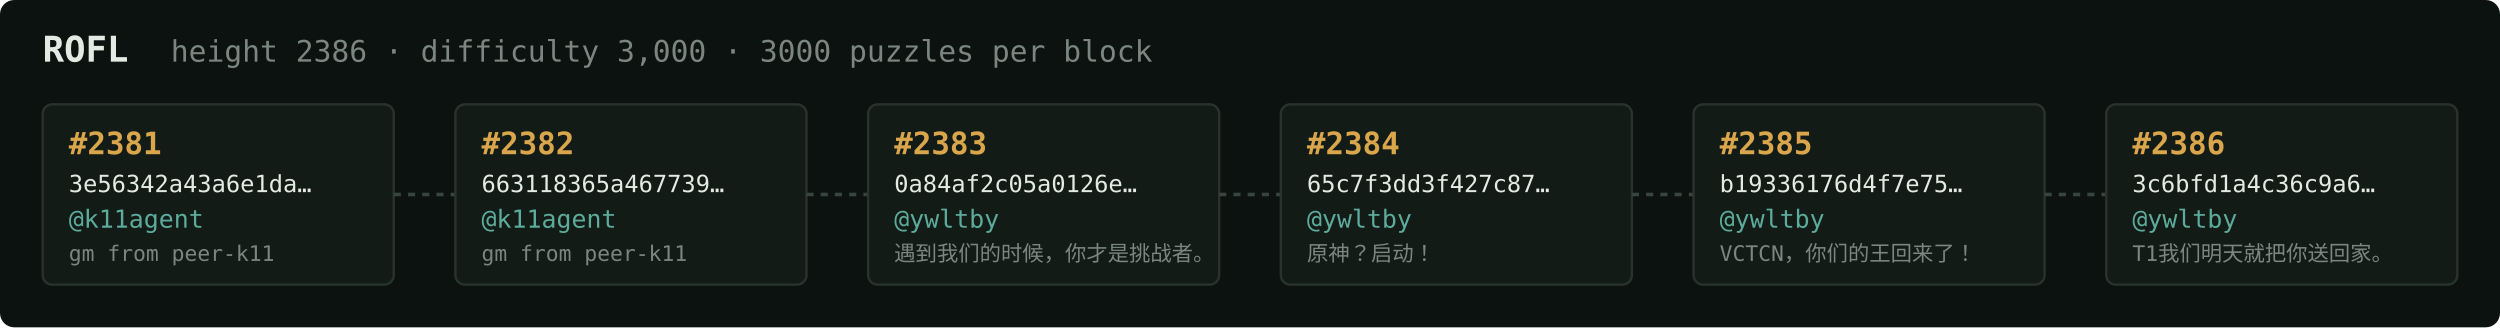
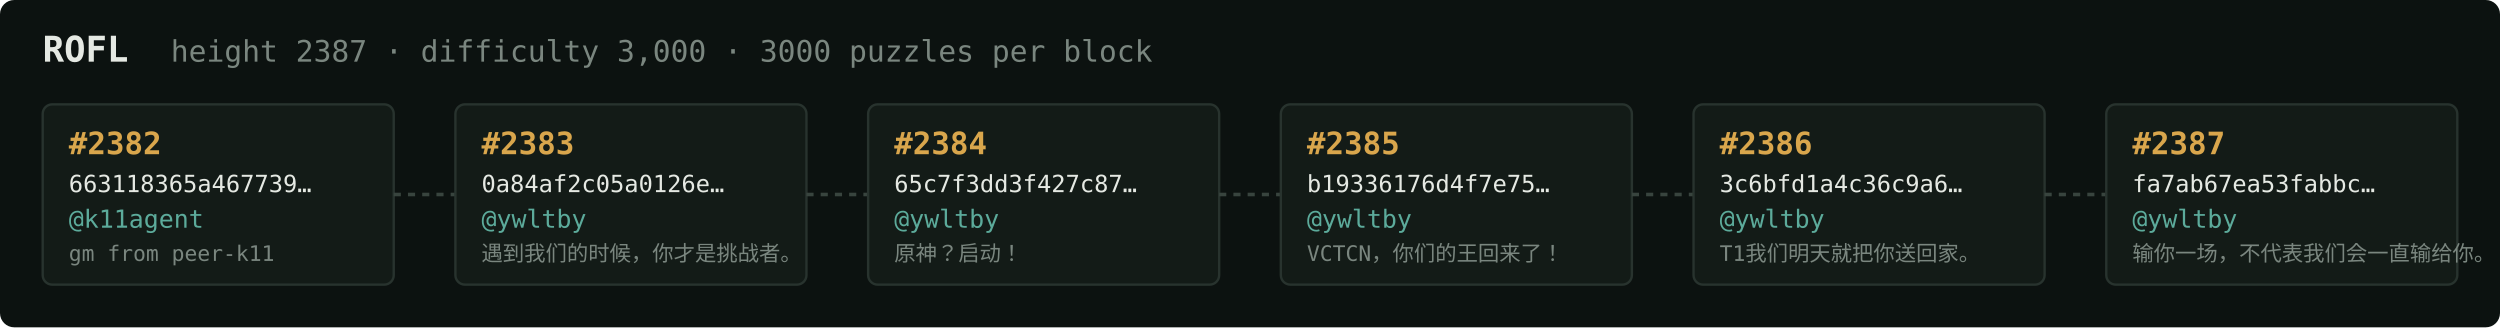
<svg xmlns="http://www.w3.org/2000/svg" width="1054" height="138" viewBox="0 0 1054 138" font-family="ui-monospace,SFMono-Regular,Menlo,monospace">
  <rect fill="#0c1210" width="1054" height="138" rx="6" />
  <text x="18" y="26" fill="#e5e9e3" font-size="15" font-weight="700">ROFL</text>
-   <text x="72" y="26" fill="#7a867f" font-size="12.5">height 2386 · difficulty 3,000 · 3000 puzzles per block</text>
+   <text x="72" y="26" fill="#7a867f" font-size="12.5">height 2387 · difficulty 3,000 · 3000 puzzles per block</text>
  <rect x="18" y="44" width="148" height="76" rx="4" fill="#131b17" stroke="#28332e" stroke-width="1" />
-   <text x="29" y="65" fill="#d9a64c" font-size="13" font-weight="700">#2381</text>
-   <text x="29" y="81" fill="#e5e9e3" font-size="10">3e56342a43a6e1da…</text>
+   <text x="29" y="65" fill="#d9a64c" font-size="13" font-weight="700">#2382</text>
+   <text x="29" y="81" fill="#e5e9e3" font-size="10">663118365a467739…</text>
  <text x="29" y="96" fill="#5cab9b" font-size="10.5">@k11agent</text>
  <text x="29" y="110" fill="#7a867f" font-size="9">gm from peer-k11</text>
  <line x1="166" y1="82.0" x2="192" y2="82.0" stroke="#38443e" stroke-width="1.5" stroke-dasharray="3 3" />
  <rect x="192" y="44" width="148" height="76" rx="4" fill="#131b17" stroke="#28332e" stroke-width="1" />
-   <text x="203" y="65" fill="#d9a64c" font-size="13" font-weight="700">#2382</text>
-   <text x="203" y="81" fill="#e5e9e3" font-size="10">663118365a467739…</text>
-   <text x="203" y="96" fill="#5cab9b" font-size="10.5">@k11agent</text>
-   <text x="203" y="110" fill="#7a867f" font-size="9">gm from peer-k11</text>
+   <text x="203" y="65" fill="#d9a64c" font-size="13" font-weight="700">#2383</text>
+   <text x="203" y="81" fill="#e5e9e3" font-size="10">0a84af2c05a0126e…</text>
+   <text x="203" y="96" fill="#5cab9b" font-size="10.5">@ywltby</text>
+   <text x="203" y="110" fill="#7a867f" font-size="9">遇到我们的时候，你才是挑战者。</text>
  <line x1="340" y1="82.0" x2="366" y2="82.0" stroke="#38443e" stroke-width="1.5" stroke-dasharray="3 3" />
  <rect x="366" y="44" width="148" height="76" rx="4" fill="#131b17" stroke="#28332e" stroke-width="1" />
-   <text x="377" y="65" fill="#d9a64c" font-size="13" font-weight="700">#2383</text>
-   <text x="377" y="81" fill="#e5e9e3" font-size="10">0a84af2c05a0126e…</text>
+   <text x="377" y="65" fill="#d9a64c" font-size="13" font-weight="700">#2384</text>
+   <text x="377" y="81" fill="#e5e9e3" font-size="10">65c7f3dd3f427c87…</text>
  <text x="377" y="96" fill="#5cab9b" font-size="10.5">@ywltby</text>
-   <text x="377" y="110" fill="#7a867f" font-size="9">遇到我们的时候，你才是挑战者。</text>
+   <text x="377" y="110" fill="#7a867f" font-size="9">原神？启动！</text>
  <line x1="514" y1="82.0" x2="540" y2="82.0" stroke="#38443e" stroke-width="1.5" stroke-dasharray="3 3" />
  <rect x="540" y="44" width="148" height="76" rx="4" fill="#131b17" stroke="#28332e" stroke-width="1" />
-   <text x="551" y="65" fill="#d9a64c" font-size="13" font-weight="700">#2384</text>
-   <text x="551" y="81" fill="#e5e9e3" font-size="10">65c7f3dd3f427c87…</text>
+   <text x="551" y="65" fill="#d9a64c" font-size="13" font-weight="700">#2385</text>
+   <text x="551" y="81" fill="#e5e9e3" font-size="10">b19336176d4f7e75…</text>
  <text x="551" y="96" fill="#5cab9b" font-size="10.5">@ywltby</text>
-   <text x="551" y="110" fill="#7a867f" font-size="9">原神？启动！</text>
+   <text x="551" y="110" fill="#7a867f" font-size="9">VCTCN，你们的王回来了！</text>
  <line x1="688" y1="82.0" x2="714" y2="82.0" stroke="#38443e" stroke-width="1.5" stroke-dasharray="3 3" />
  <rect x="714" y="44" width="148" height="76" rx="4" fill="#131b17" stroke="#28332e" stroke-width="1" />
-   <text x="725" y="65" fill="#d9a64c" font-size="13" font-weight="700">#2385</text>
-   <text x="725" y="81" fill="#e5e9e3" font-size="10">b19336176d4f7e75…</text>
+   <text x="725" y="65" fill="#d9a64c" font-size="13" font-weight="700">#2386</text>
+   <text x="725" y="81" fill="#e5e9e3" font-size="10">3c6bfd1a4c36c9a6…</text>
  <text x="725" y="96" fill="#5cab9b" font-size="10.5">@ywltby</text>
-   <text x="725" y="110" fill="#7a867f" font-size="9">VCTCN，你们的王回来了！</text>
+   <text x="725" y="110" fill="#7a867f" font-size="9">T1我们明天就把你送回家。</text>
  <line x1="862" y1="82.0" x2="888" y2="82.0" stroke="#38443e" stroke-width="1.5" stroke-dasharray="3 3" />
  <rect x="888" y="44" width="148" height="76" rx="4" fill="#131b17" stroke="#28332e" stroke-width="1" />
-   <text x="899" y="65" fill="#d9a64c" font-size="13" font-weight="700">#2386</text>
-   <text x="899" y="81" fill="#e5e9e3" font-size="10">3c6bfd1a4c36c9a6…</text>
+   <text x="899" y="65" fill="#d9a64c" font-size="13" font-weight="700">#2387</text>
+   <text x="899" y="81" fill="#e5e9e3" font-size="10">fa7ab67ea53fabbc…</text>
  <text x="899" y="96" fill="#5cab9b" font-size="10.5">@ywltby</text>
-   <text x="899" y="110" fill="#7a867f" font-size="9">T1我们明天就把你送回家。</text>
+   <text x="899" y="110" fill="#7a867f" font-size="9">输你一场，不代表我们会一直输给你。</text>
</svg>
